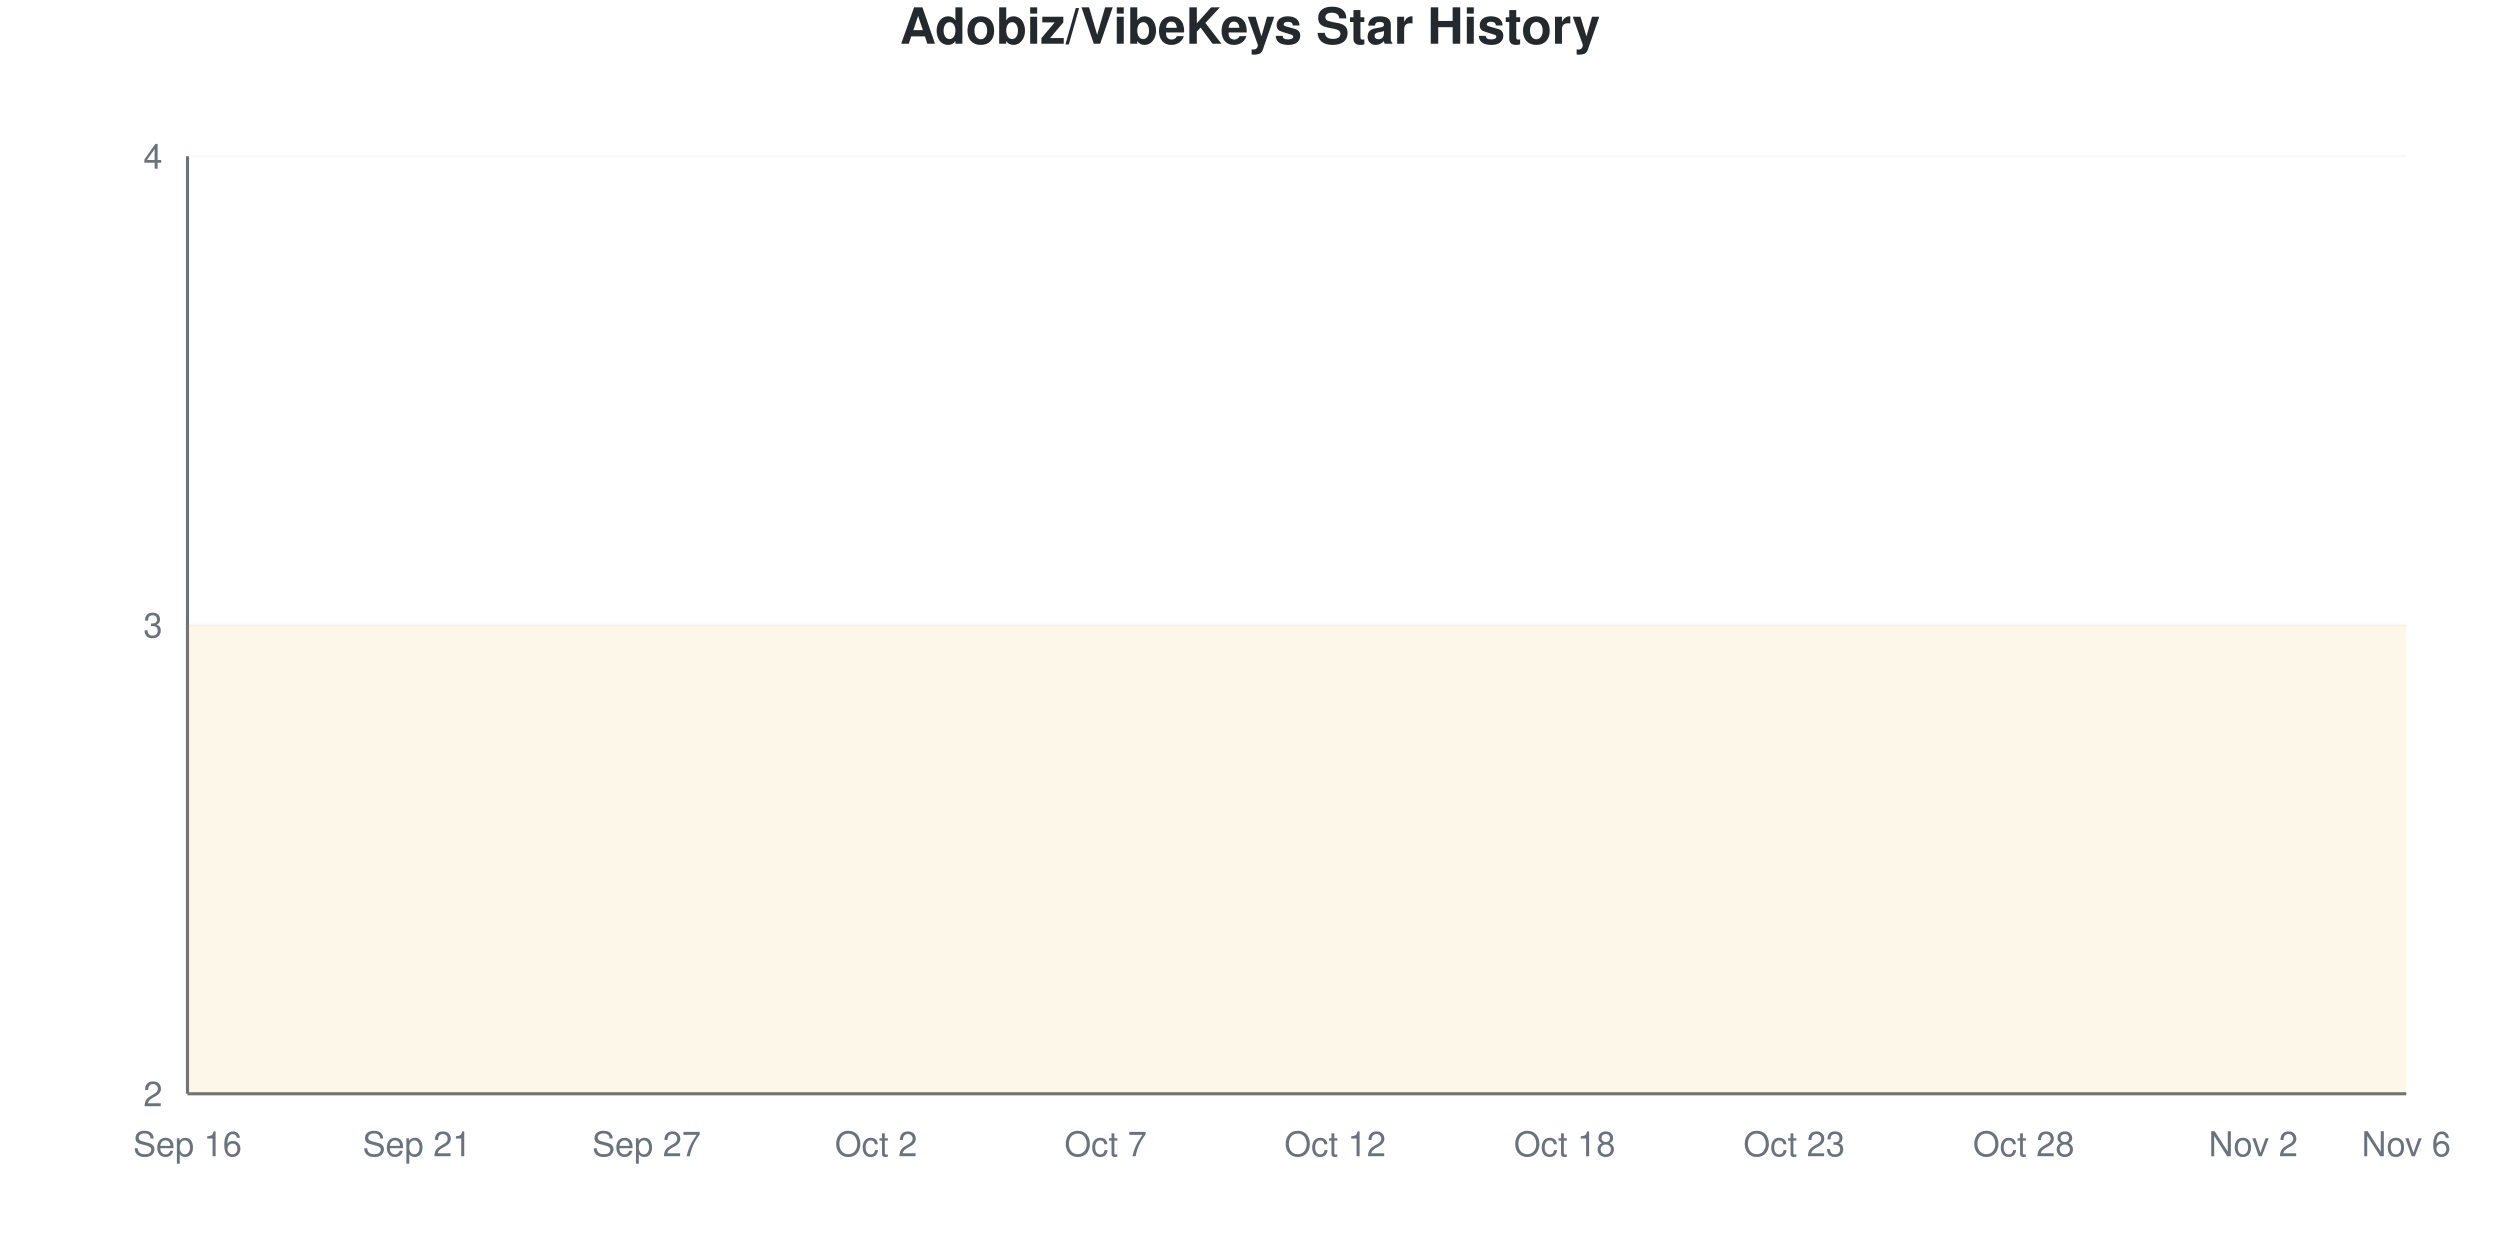
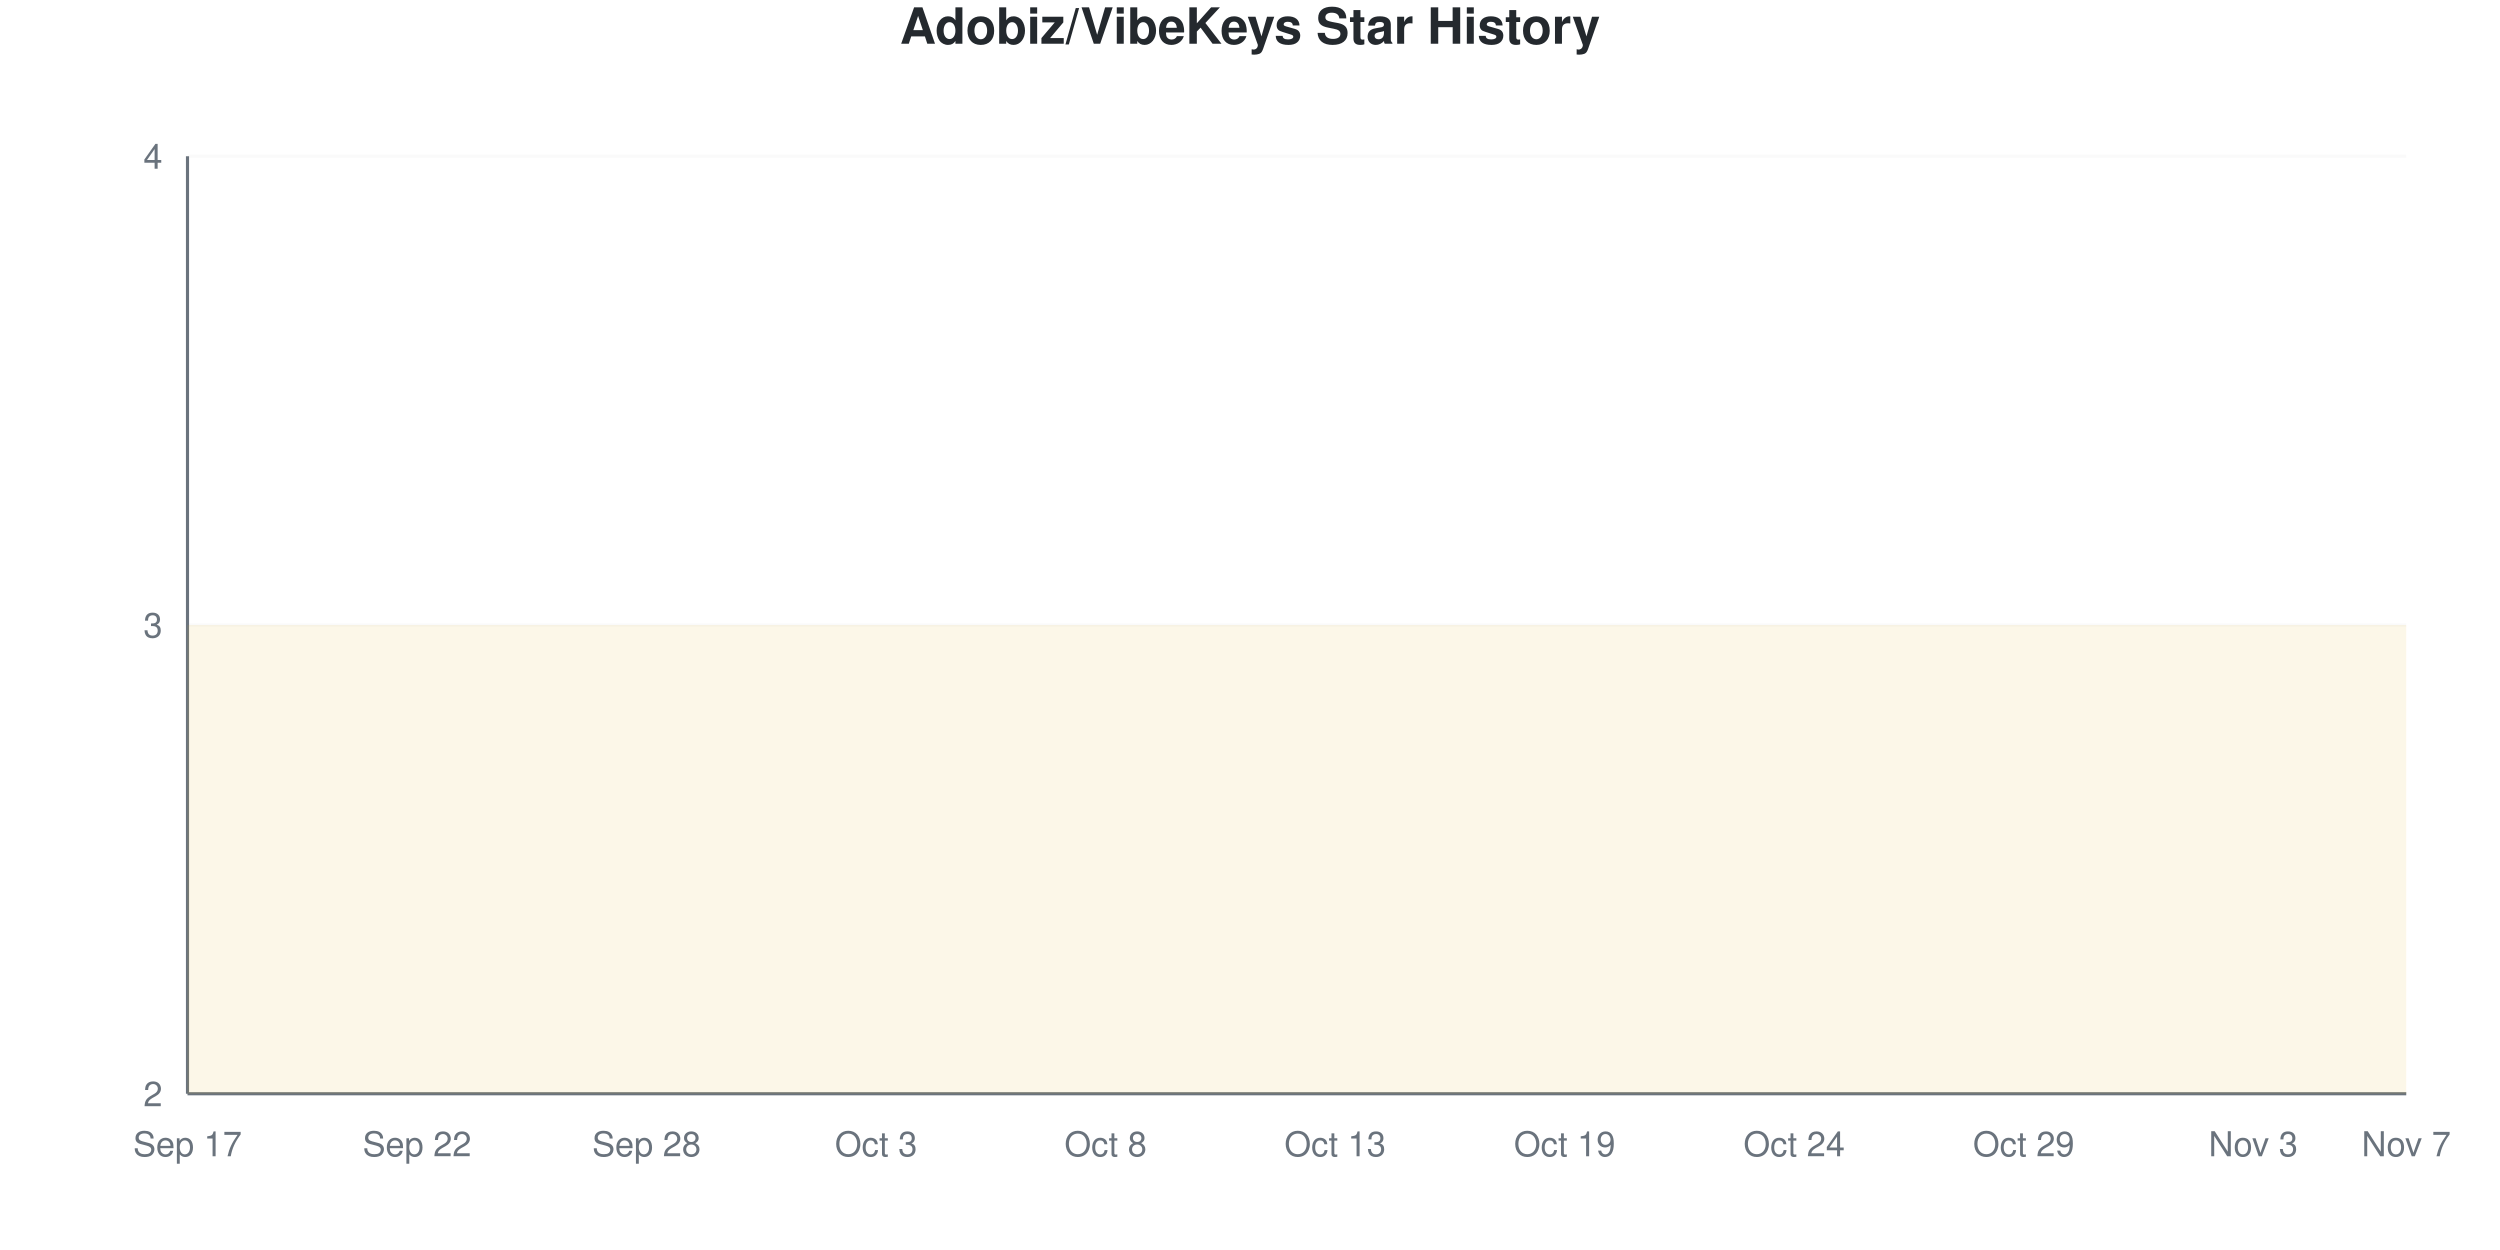
<svg xmlns="http://www.w3.org/2000/svg" viewBox="0 0 800 400" width="800" height="400">
  <style>
    @keyframes drawLine {
      to { stroke-dashoffset: 0; }
    }
    @keyframes fadeInPoint {
      from { opacity: 0; }
      to { opacity: 1; }
    }
    .data-line-0 {
      stroke-dasharray: 1290;
      stroke-dashoffset: 1290;
      animation: drawLine 2s ease-out forwards;
    }
    .data-point {
      opacity: 0;
      animation: fadeInPoint 0.5s ease-out forwards;
    }
    .chart-bg { fill: #fff; }
    .chart-text { fill: #24292e; }
    .chart-muted { fill: #6a737d; }
    .chart-grid { stroke: #eee; }
    .chart-axis { stroke: #6a737d; }
    @media (prefers-color-scheme: dark) {
      .chart-bg { fill: #0d1117; }
      .chart-text { fill: #e6edf3; }
      .chart-muted { fill: #8b949e; }
      .chart-grid { stroke: #21262d; }
      .chart-axis { stroke: #8b949e; }
    }
  </style>
  <rect width="800" height="400" class="chart-bg" />
  <text x="400" y="14" text-anchor="middle" class="chart-text" font-size="16" font-weight="bold" font-family="-apple-system, BlinkMacSystemFont, 'Segoe UI', Helvetica, Arial, sans-serif">Adobiz/VibeKeys Star History</text>
  <g class="grid">
    <line x1="60" y1="350" x2="770" y2="350" class="chart-grid" stroke-opacity="0.3" />
    <text x="52" y="354" text-anchor="end" class="chart-muted" font-size="11" font-family="-apple-system, BlinkMacSystemFont, 'Segoe UI', Helvetica, Arial, sans-serif">2</text>
    <line x1="60" y1="200" x2="770" y2="200" class="chart-grid" stroke-opacity="0.3" />
    <text x="52" y="204" text-anchor="end" class="chart-muted" font-size="11" font-family="-apple-system, BlinkMacSystemFont, 'Segoe UI', Helvetica, Arial, sans-serif">3</text>
    <line x1="60" y1="50" x2="770" y2="50" class="chart-grid" stroke-opacity="0.3" />
    <text x="52" y="54" text-anchor="end" class="chart-muted" font-size="11" font-family="-apple-system, BlinkMacSystemFont, 'Segoe UI', Helvetica, Arial, sans-serif">4</text>
  </g>
  <g class="milestones">
    
  </g>
  <g class="x-axis">
-     <text x="60" y="370" text-anchor="middle" class="chart-muted" font-size="11" font-family="-apple-system, BlinkMacSystemFont, 'Segoe UI', Helvetica, Arial, sans-serif">Sep 16</text>
-     <text x="133.448" y="370" text-anchor="middle" class="chart-muted" font-size="11" font-family="-apple-system, BlinkMacSystemFont, 'Segoe UI', Helvetica, Arial, sans-serif">Sep 21</text>
-     <text x="206.897" y="370" text-anchor="middle" class="chart-muted" font-size="11" font-family="-apple-system, BlinkMacSystemFont, 'Segoe UI', Helvetica, Arial, sans-serif">Sep 27</text>
-     <text x="280.345" y="370" text-anchor="middle" class="chart-muted" font-size="11" font-family="-apple-system, BlinkMacSystemFont, 'Segoe UI', Helvetica, Arial, sans-serif">Oct 2</text>
-     <text x="353.793" y="370" text-anchor="middle" class="chart-muted" font-size="11" font-family="-apple-system, BlinkMacSystemFont, 'Segoe UI', Helvetica, Arial, sans-serif">Oct 7</text>
-     <text x="427.241" y="370" text-anchor="middle" class="chart-muted" font-size="11" font-family="-apple-system, BlinkMacSystemFont, 'Segoe UI', Helvetica, Arial, sans-serif">Oct 12</text>
-     <text x="500.69" y="370" text-anchor="middle" class="chart-muted" font-size="11" font-family="-apple-system, BlinkMacSystemFont, 'Segoe UI', Helvetica, Arial, sans-serif">Oct 18</text>
-     <text x="574.138" y="370" text-anchor="middle" class="chart-muted" font-size="11" font-family="-apple-system, BlinkMacSystemFont, 'Segoe UI', Helvetica, Arial, sans-serif">Oct 23</text>
-     <text x="647.586" y="370" text-anchor="middle" class="chart-muted" font-size="11" font-family="-apple-system, BlinkMacSystemFont, 'Segoe UI', Helvetica, Arial, sans-serif">Oct 28</text>
-     <text x="721.034" y="370" text-anchor="middle" class="chart-muted" font-size="11" font-family="-apple-system, BlinkMacSystemFont, 'Segoe UI', Helvetica, Arial, sans-serif">Nov 2</text>
-     <text x="770" y="370" text-anchor="middle" class="chart-muted" font-size="11" font-family="-apple-system, BlinkMacSystemFont, 'Segoe UI', Helvetica, Arial, sans-serif">Nov 6</text>
+     <text x="60" y="370" text-anchor="middle" class="chart-muted" font-size="11" font-family="-apple-system, BlinkMacSystemFont, 'Segoe UI', Helvetica, Arial, sans-serif">Sep 17</text>
+     <text x="133.448" y="370" text-anchor="middle" class="chart-muted" font-size="11" font-family="-apple-system, BlinkMacSystemFont, 'Segoe UI', Helvetica, Arial, sans-serif">Sep 22</text>
+     <text x="206.897" y="370" text-anchor="middle" class="chart-muted" font-size="11" font-family="-apple-system, BlinkMacSystemFont, 'Segoe UI', Helvetica, Arial, sans-serif">Sep 28</text>
+     <text x="280.345" y="370" text-anchor="middle" class="chart-muted" font-size="11" font-family="-apple-system, BlinkMacSystemFont, 'Segoe UI', Helvetica, Arial, sans-serif">Oct 3</text>
+     <text x="353.793" y="370" text-anchor="middle" class="chart-muted" font-size="11" font-family="-apple-system, BlinkMacSystemFont, 'Segoe UI', Helvetica, Arial, sans-serif">Oct 8</text>
+     <text x="427.241" y="370" text-anchor="middle" class="chart-muted" font-size="11" font-family="-apple-system, BlinkMacSystemFont, 'Segoe UI', Helvetica, Arial, sans-serif">Oct 13</text>
+     <text x="500.69" y="370" text-anchor="middle" class="chart-muted" font-size="11" font-family="-apple-system, BlinkMacSystemFont, 'Segoe UI', Helvetica, Arial, sans-serif">Oct 19</text>
+     <text x="574.138" y="370" text-anchor="middle" class="chart-muted" font-size="11" font-family="-apple-system, BlinkMacSystemFont, 'Segoe UI', Helvetica, Arial, sans-serif">Oct 24</text>
+     <text x="647.586" y="370" text-anchor="middle" class="chart-muted" font-size="11" font-family="-apple-system, BlinkMacSystemFont, 'Segoe UI', Helvetica, Arial, sans-serif">Oct 29</text>
+     <text x="721.034" y="370" text-anchor="middle" class="chart-muted" font-size="11" font-family="-apple-system, BlinkMacSystemFont, 'Segoe UI', Helvetica, Arial, sans-serif">Nov 3</text>
+     <text x="770" y="370" text-anchor="middle" class="chart-muted" font-size="11" font-family="-apple-system, BlinkMacSystemFont, 'Segoe UI', Helvetica, Arial, sans-serif">Nov 7</text>
  </g>
  <line x1="60" y1="50" x2="60" y2="350" class="chart-axis" stroke-width="1" />
  <line x1="60" y1="350" x2="770" y2="350" class="chart-axis" stroke-width="1" />
  <path d="M60,350 L60,200 C68.161,200 76.322,200 84.483,200 C92.644,200 100.805,200 108.966,200 C117.126,200 125.287,200 133.448,200 C141.609,200 149.77,200 157.931,200 C166.092,200 174.253,200 182.414,200 C190.575,200 198.736,200 206.897,200 C215.057,200 223.218,200 231.379,200 C239.54,200 247.701,200 255.862,200 C264.023,200 272.184,200 280.345,200 C288.506,200 296.667,200 304.828,200 C312.989,200 321.149,200 329.31,200 C337.471,200 345.632,200 353.793,200 C361.954,200 370.115,200 378.276,200 C386.437,200 394.598,200 402.759,200 C410.92,200 419.08,200 427.241,200 C435.402,200 443.563,200 451.724,200 C459.885,200 468.046,200 476.207,200 C484.368,200 492.529,200 500.69,200 C508.851,200 517.011,200 525.172,200 C533.333,200 541.494,200 549.655,200 C557.816,200 565.977,200 574.138,200 C582.299,200 590.46,200 598.621,200 C606.782,200 614.943,200 623.103,200 C631.264,200 639.425,200 647.586,200 C655.747,200 663.908,200 672.069,200 C680.23,200 688.391,200 696.552,200 C704.713,200 712.874,200 721.034,200 C729.195,200 737.356,200 745.517,200 C753.678,200 761.839,200 770,200 L770,350 L60,350 Z" fill="#dfb317" fill-opacity="0.1" />
  <path d="M60,350 L60,200 C68.161,200 76.322,200 84.483,200 C92.644,200 100.805,200 108.966,200 C117.126,200 125.287,200 133.448,200 C141.609,200 149.77,200 157.931,200 C166.092,200 174.253,200 182.414,200 C190.575,200 198.736,200 206.897,200 C215.057,200 223.218,200 231.379,200 C239.54,200 247.701,200 255.862,200 C264.023,200 272.184,200 280.345,200 C288.506,200 296.667,200 304.828,200 C312.989,200 321.149,200 329.31,200 C337.471,200 345.632,200 353.793,200 C361.954,200 370.115,200 378.276,200 C386.437,200 394.598,200 402.759,200 C410.92,200 419.08,200 427.241,200 C435.402,200 443.563,200 451.724,200 C459.885,200 468.046,200 476.207,200 C484.368,200 492.529,200 500.69,200 C508.851,200 517.011,200 525.172,200 C533.333,200 541.494,200 549.655,200 C557.816,200 565.977,200 574.138,200 C582.299,200 590.46,200 598.621,200 C606.782,200 614.943,200 623.103,200 C631.264,200 639.425,200 647.586,200 C655.747,200 663.908,200 672.069,200 C680.23,200 688.391,200 696.552,200 C704.713,200 712.874,200 721.034,200 C729.195,200 737.356,200 745.517,200 C753.678,200 761.839,200 770,200" fill="none" stroke="#dfb317" stroke-width="2.5" class="data-line-0" />
  <g class="points">
    <circle cx="60" cy="200" r="4" fill="#dfb317" class="data-point" style="animation-delay: 1.50s" />
    <circle cx="84.483" cy="200" r="4" fill="#dfb317" class="data-point" style="animation-delay: 1.55s" />
    <circle cx="108.966" cy="200" r="4" fill="#dfb317" class="data-point" style="animation-delay: 1.60s" />
    <circle cx="133.448" cy="200" r="4" fill="#dfb317" class="data-point" style="animation-delay: 1.65s" />
    <circle cx="157.931" cy="200" r="4" fill="#dfb317" class="data-point" style="animation-delay: 1.70s" />
    <circle cx="182.414" cy="200" r="4" fill="#dfb317" class="data-point" style="animation-delay: 1.75s" />
    <circle cx="206.897" cy="200" r="4" fill="#dfb317" class="data-point" style="animation-delay: 1.80s" />
    <circle cx="231.379" cy="200" r="4" fill="#dfb317" class="data-point" style="animation-delay: 1.85s" />
    <circle cx="255.862" cy="200" r="4" fill="#dfb317" class="data-point" style="animation-delay: 1.90s" />
    <circle cx="280.345" cy="200" r="4" fill="#dfb317" class="data-point" style="animation-delay: 1.95s" />
    <circle cx="304.828" cy="200" r="4" fill="#dfb317" class="data-point" style="animation-delay: 2.00s" />
    <circle cx="329.31" cy="200" r="4" fill="#dfb317" class="data-point" style="animation-delay: 2.05s" />
    <circle cx="353.793" cy="200" r="4" fill="#dfb317" class="data-point" style="animation-delay: 2.10s" />
    <circle cx="378.276" cy="200" r="4" fill="#dfb317" class="data-point" style="animation-delay: 2.15s" />
    <circle cx="402.759" cy="200" r="4" fill="#dfb317" class="data-point" style="animation-delay: 2.20s" />
    <circle cx="427.241" cy="200" r="4" fill="#dfb317" class="data-point" style="animation-delay: 2.25s" />
    <circle cx="451.724" cy="200" r="4" fill="#dfb317" class="data-point" style="animation-delay: 2.30s" />
    <circle cx="476.207" cy="200" r="4" fill="#dfb317" class="data-point" style="animation-delay: 2.35s" />
    <circle cx="500.69" cy="200" r="4" fill="#dfb317" class="data-point" style="animation-delay: 2.40s" />
    <circle cx="525.172" cy="200" r="4" fill="#dfb317" class="data-point" style="animation-delay: 2.45s" />
    <circle cx="549.655" cy="200" r="4" fill="#dfb317" class="data-point" style="animation-delay: 2.50s" />
    <circle cx="574.138" cy="200" r="4" fill="#dfb317" class="data-point" style="animation-delay: 2.55s" />
    <circle cx="598.621" cy="200" r="4" fill="#dfb317" class="data-point" style="animation-delay: 2.60s" />
    <circle cx="623.103" cy="200" r="4" fill="#dfb317" class="data-point" style="animation-delay: 2.65s" />
    <circle cx="647.586" cy="200" r="4" fill="#dfb317" class="data-point" style="animation-delay: 2.70s" />
    <circle cx="672.069" cy="200" r="4" fill="#dfb317" class="data-point" style="animation-delay: 2.75s" />
    <circle cx="696.552" cy="200" r="4" fill="#dfb317" class="data-point" style="animation-delay: 2.80s" />
    <circle cx="721.034" cy="200" r="4" fill="#dfb317" class="data-point" style="animation-delay: 2.85s" />
    <circle cx="745.517" cy="200" r="4" fill="#dfb317" class="data-point" style="animation-delay: 2.90s" />
    <circle cx="770" cy="200" r="4" fill="#dfb317" class="data-point" style="animation-delay: 2.95s" />
  </g>
</svg>
